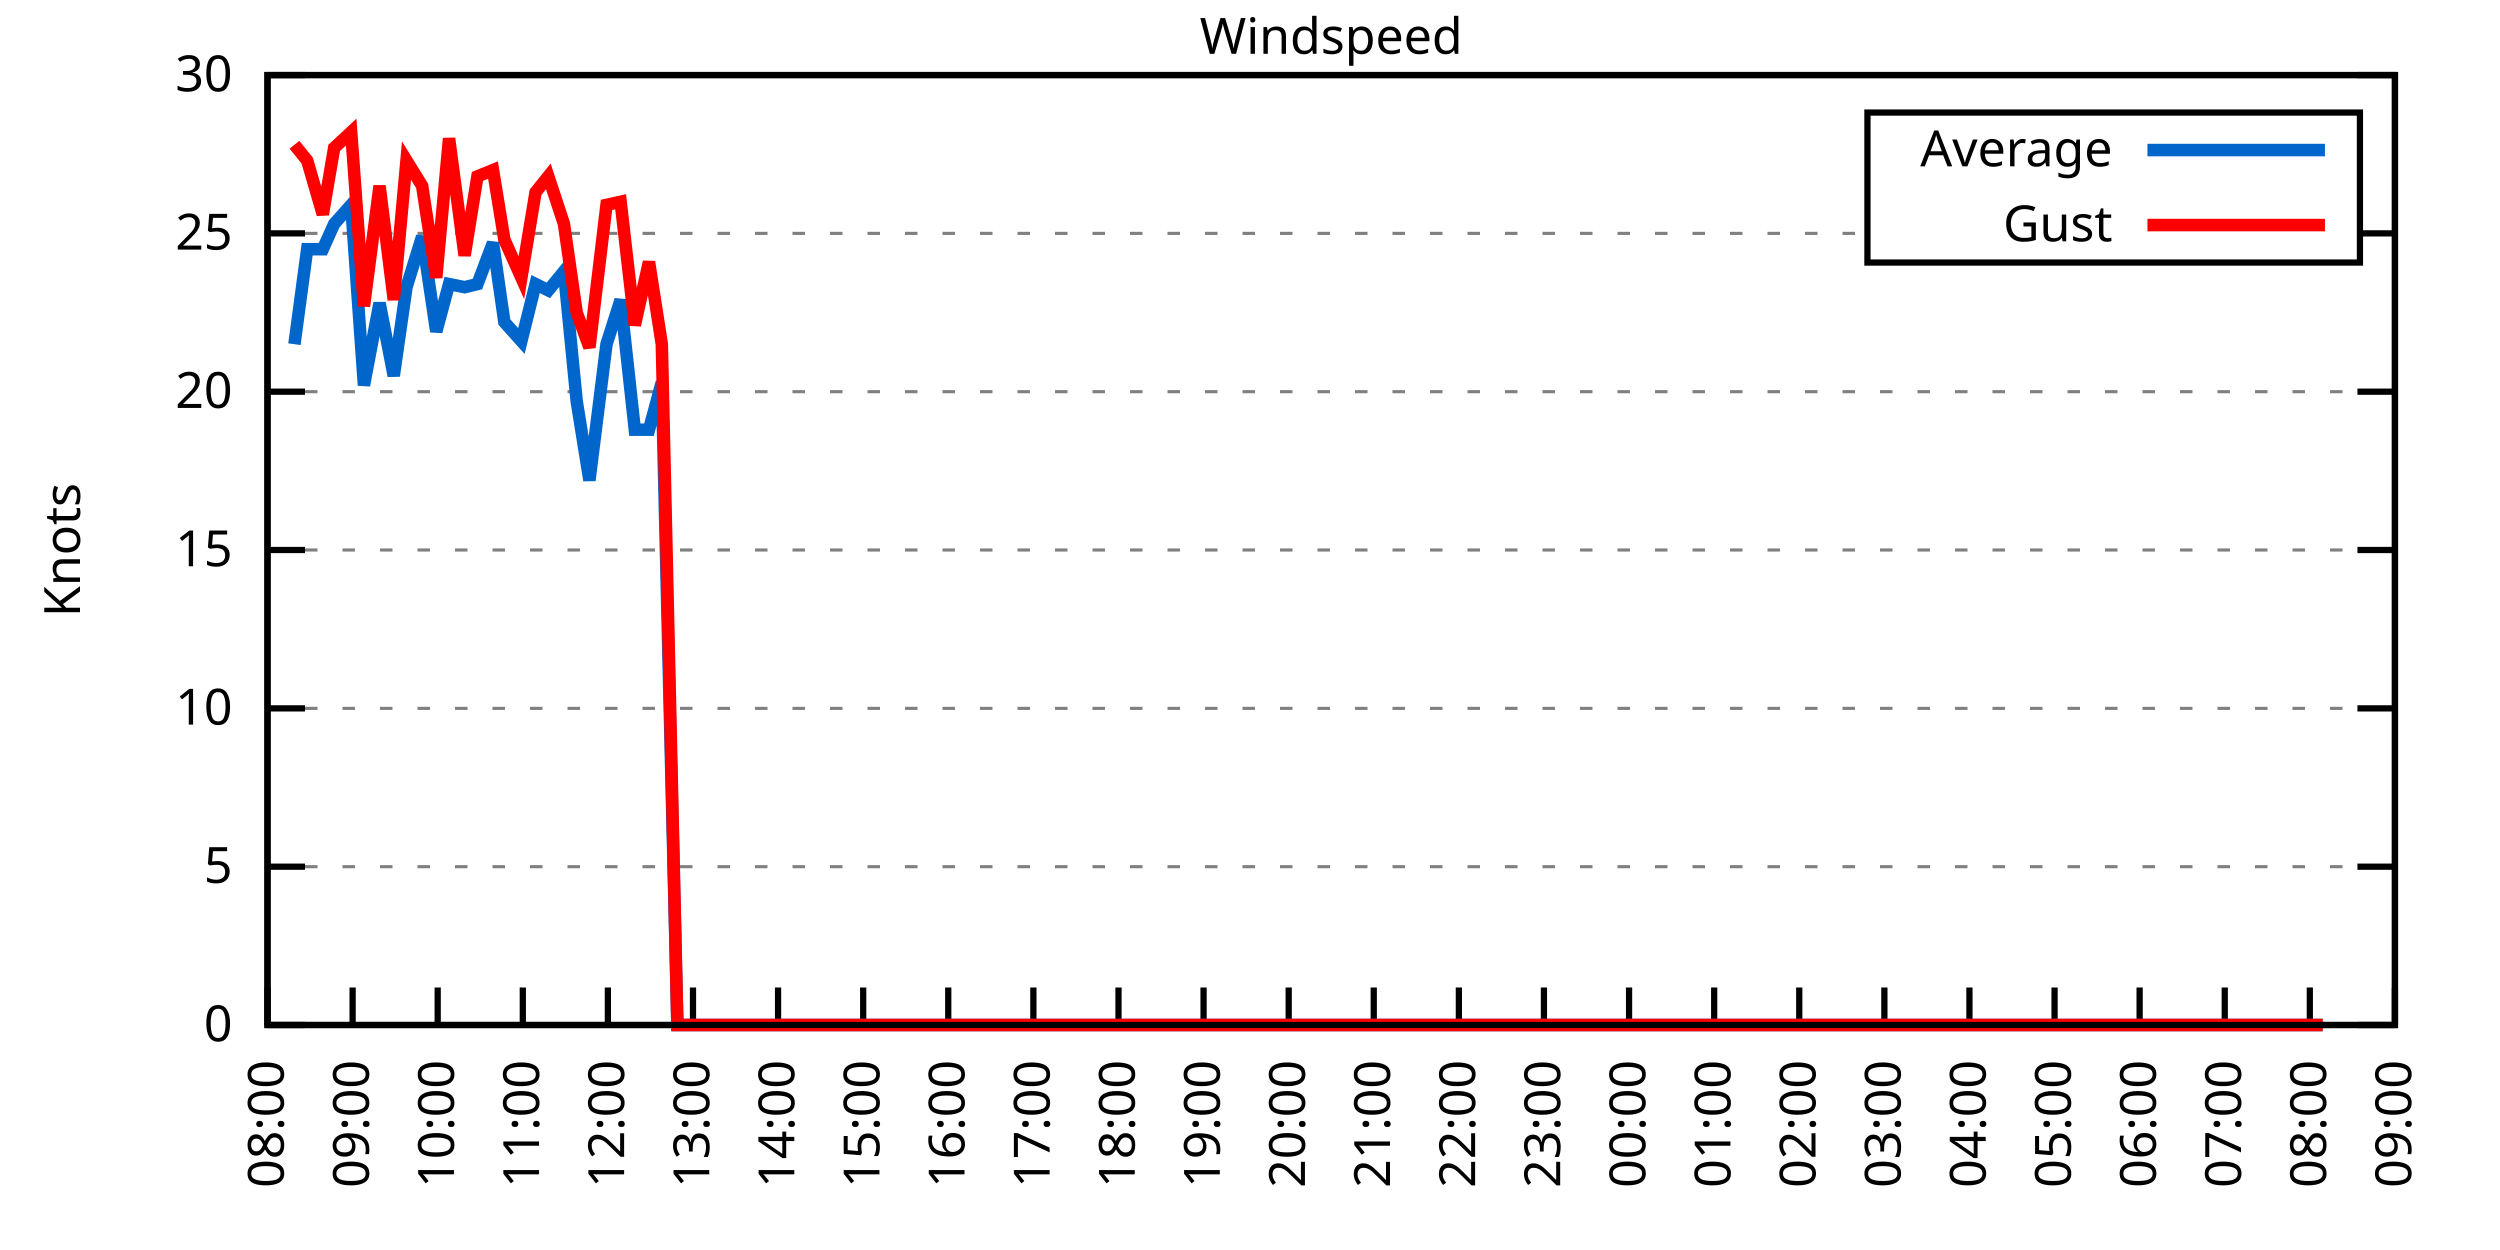
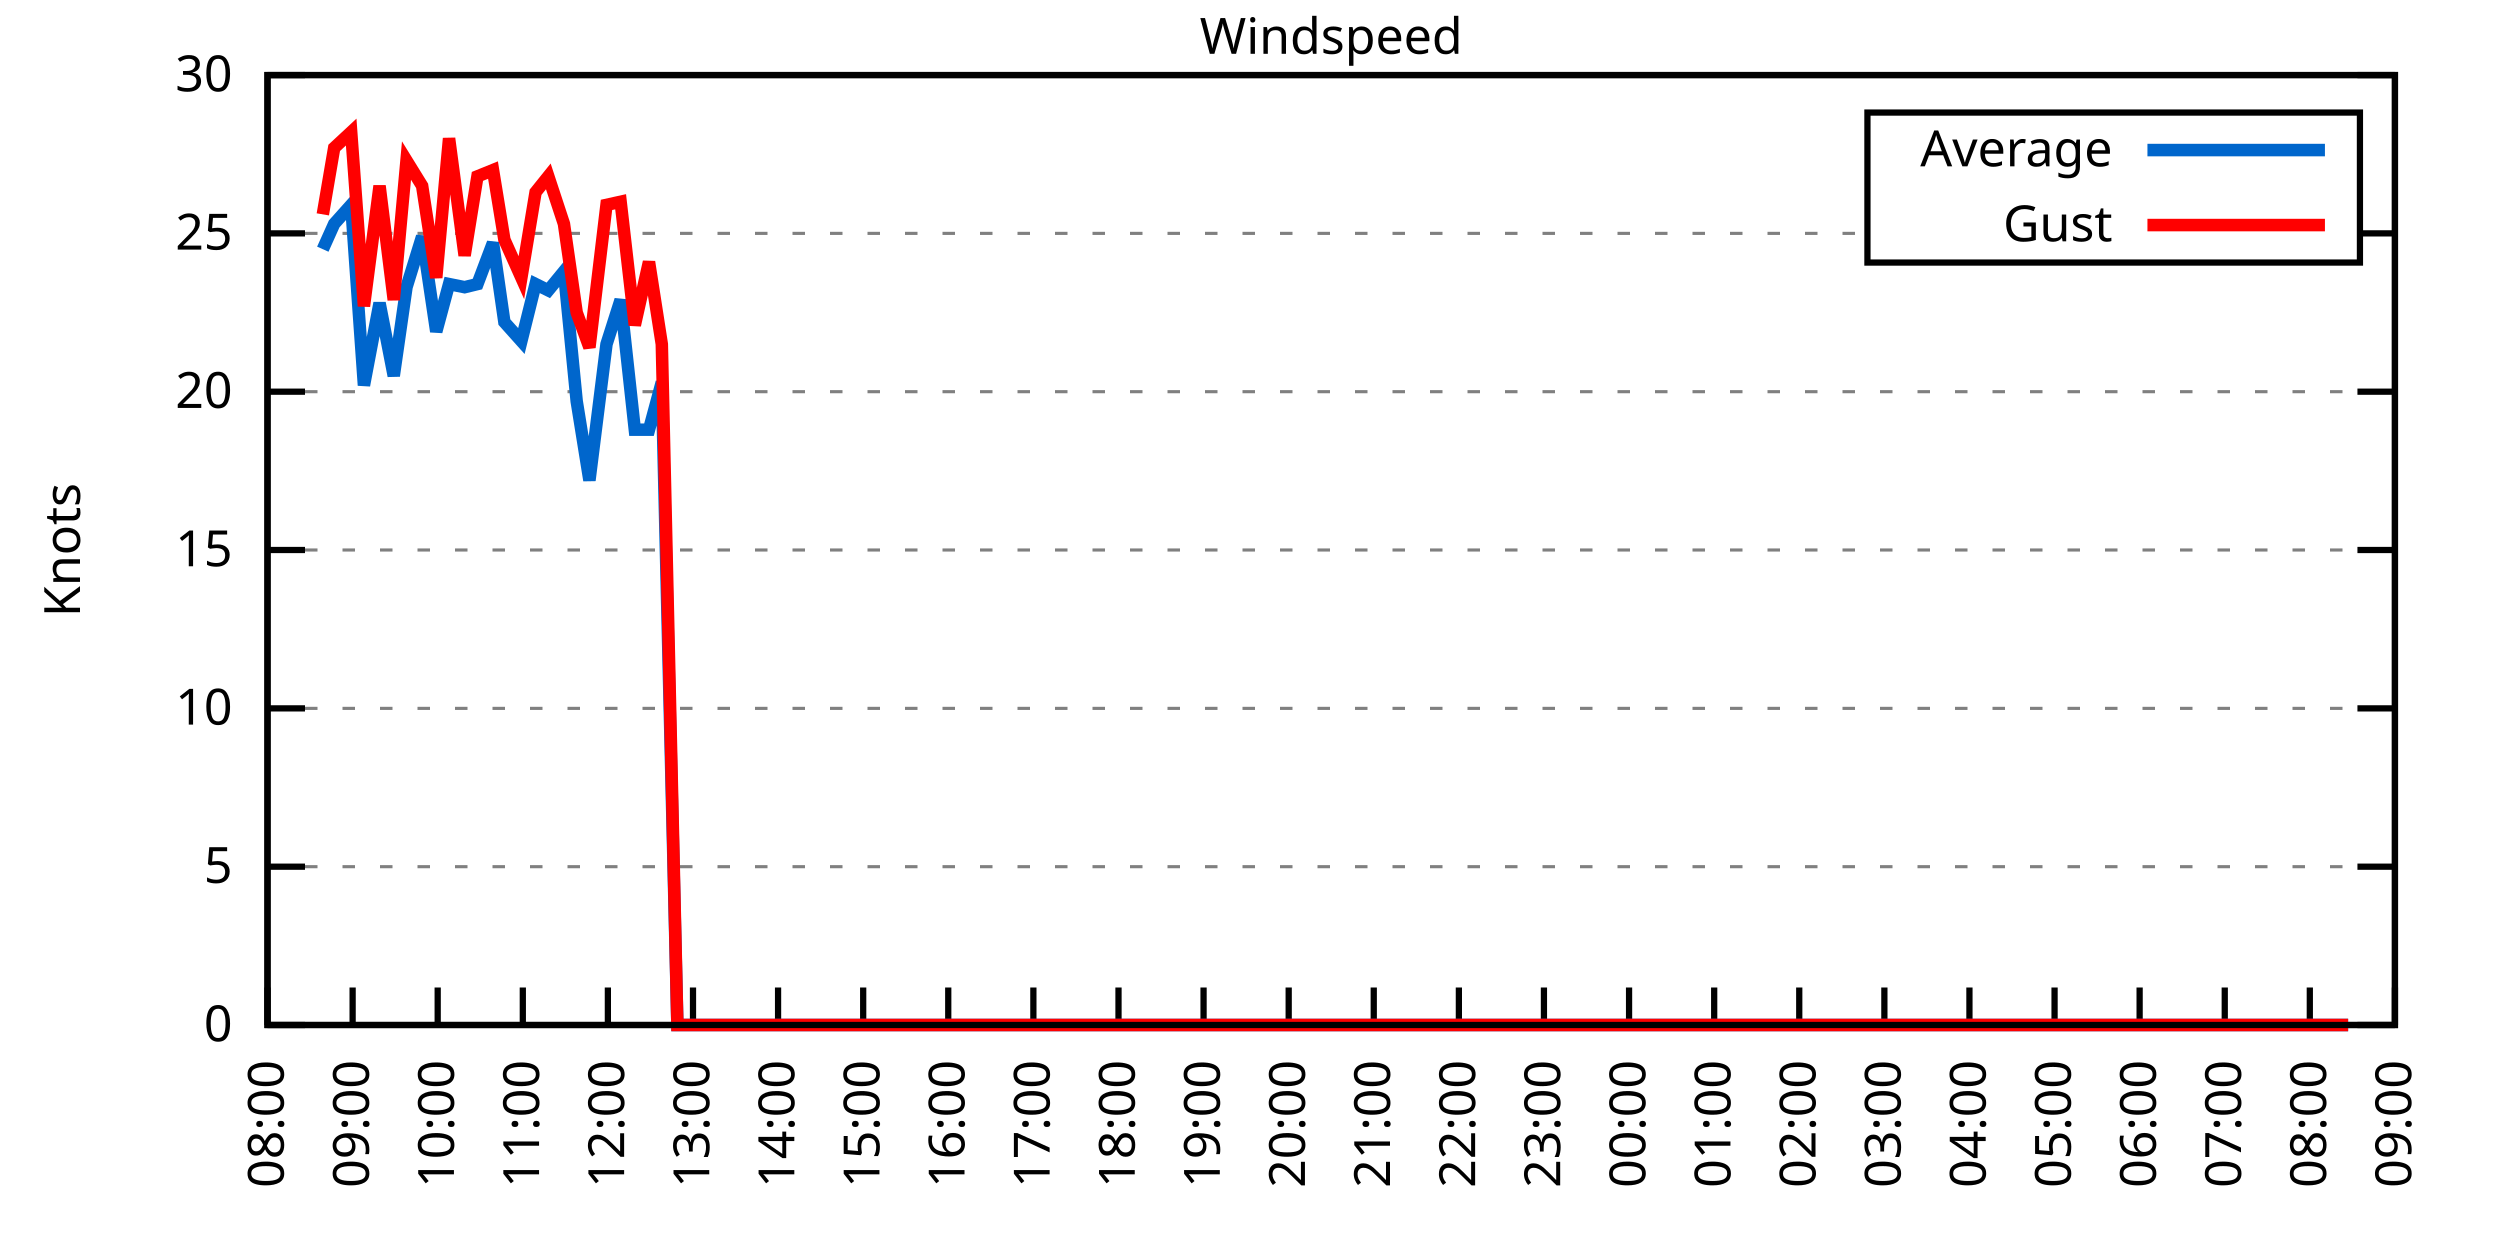
<svg xmlns="http://www.w3.org/2000/svg" xmlns:xlink="http://www.w3.org/1999/xlink" width="400" height="200" viewBox="0 0 400 200">
  <g id="gnuplot_canvas">
    <rect x="0" y="0" width="400" height="200" fill="none" />
    <defs>
      <circle id="gpDot" r="0.5" stroke-width="0.5" stroke="currentColor" />
      <path id="gpPt0" stroke-width="0.333" stroke="currentColor" d="M-1,0 h2 M0,-1 v2" />
      <path id="gpPt1" stroke-width="0.333" stroke="currentColor" d="M-1,-1 L1,1 M1,-1 L-1,1" />
      <path id="gpPt2" stroke-width="0.333" stroke="currentColor" d="M-1,0 L1,0 M0,-1 L0,1 M-1,-1 L1,1 M-1,1 L1,-1" />
      <rect id="gpPt3" stroke-width="0.333" stroke="currentColor" x="-1" y="-1" width="2" height="2" />
      <rect id="gpPt4" stroke-width="0.333" stroke="currentColor" fill="currentColor" x="-1" y="-1" width="2" height="2" />
      <circle id="gpPt5" stroke-width="0.333" stroke="currentColor" cx="0" cy="0" r="1" />
      <use xlink:href="#gpPt5" id="gpPt6" fill="currentColor" stroke="none" />
      <path id="gpPt7" stroke-width="0.333" stroke="currentColor" d="M0,-1.33 L-1.33,0.67 L1.33,0.67 z" />
      <use xlink:href="#gpPt7" id="gpPt8" fill="currentColor" stroke="none" />
      <use xlink:href="#gpPt7" id="gpPt9" stroke="currentColor" transform="rotate(180)" />
      <use xlink:href="#gpPt9" id="gpPt10" fill="currentColor" stroke="none" />
      <use xlink:href="#gpPt3" id="gpPt11" stroke="currentColor" transform="rotate(45)" />
      <use xlink:href="#gpPt11" id="gpPt12" fill="currentColor" stroke="none" />
      <path id="gpPt13" stroke-width="0.333" stroke="currentColor" d="M0,1.330 L1.265,0.411 L0.782,-1.067 L-0.782,-1.076 L-1.265,0.411 z" />
      <use xlink:href="#gpPt13" id="gpPt14" fill="currentColor" stroke="none" />
      <filter id="textbox" filterUnits="objectBoundingBox" x="0" y="0" height="1" width="1">
        <feFlood flood-color="white" flood-opacity="1" result="bgnd" />
        <feComposite in="SourceGraphic" in2="bgnd" operator="atop" />
      </filter>
      <filter id="greybox" filterUnits="objectBoundingBox" x="0" y="0" height="1" width="1">
        <feFlood flood-color="lightgrey" flood-opacity="1" result="grey" />
        <feComposite in="SourceGraphic" in2="grey" operator="atop" />
      </filter>
    </defs>
    <g fill="none" color="white" stroke="currentColor" stroke-width="1.00" stroke-linecap="butt" stroke-linejoin="miter">
</g>
    <g fill="none" color="black" stroke="currentColor" stroke-width="1.00" stroke-linecap="butt" stroke-linejoin="miter">
      <g stroke="none" shape-rendering="crispEdges">
        <polygon fill="rgb(255, 255, 255)" points="42.80,164.00 383.18,164.00 383.18,12.02 42.80,12.02 " />
      </g>
    </g>
    <g fill="none" color="black" stroke="currentColor" stroke-width="1.00" stroke-linecap="butt" stroke-linejoin="miter">
</g>
    <g fill="none" color="black" stroke="black" stroke-width="0.50" stroke-linecap="butt" stroke-linejoin="miter">
</g>
    <g fill="none" color="gray" stroke="currentColor" stroke-width="0.50" stroke-linecap="butt" stroke-linejoin="miter">
      <path stroke="gray" stroke-dasharray="2,4" class="gridline" d="M42.80,164.00 L383.19,164.00  " />
    </g>
    <g fill="none" color="gray" stroke="gray" stroke-width="1.00" stroke-linecap="butt" stroke-linejoin="miter">
</g>
    <g fill="none" color="black" stroke="currentColor" stroke-width="1.00" stroke-linecap="butt" stroke-linejoin="miter">
      <path stroke="black" d="M42.80,164.00 L48.80,164.00 M383.19,164.00 L377.19,164.00  " />
      <g transform="translate(37.20,166.60)" stroke="none" fill="black" font-family="Sans" font-size="8.00" text-anchor="end">
        <text>
          <tspan font-family="Sans"> 0</tspan>
        </text>
      </g>
    </g>
    <g fill="none" color="black" stroke="currentColor" stroke-width="1.00" stroke-linecap="butt" stroke-linejoin="miter">
</g>
    <g fill="none" color="black" stroke="black" stroke-width="0.50" stroke-linecap="butt" stroke-linejoin="miter">
</g>
    <g fill="none" color="gray" stroke="currentColor" stroke-width="0.50" stroke-linecap="butt" stroke-linejoin="miter">
      <path stroke="gray" stroke-dasharray="2,4" class="gridline" d="M42.80,138.67 L383.19,138.67  " />
    </g>
    <g fill="none" color="gray" stroke="gray" stroke-width="1.00" stroke-linecap="butt" stroke-linejoin="miter">
</g>
    <g fill="none" color="black" stroke="currentColor" stroke-width="1.00" stroke-linecap="butt" stroke-linejoin="miter">
      <path stroke="black" d="M42.80,138.67 L48.80,138.67 M383.19,138.67 L377.19,138.67  " />
      <g transform="translate(37.20,141.27)" stroke="none" fill="black" font-family="Sans" font-size="8.00" text-anchor="end">
        <text>
          <tspan font-family="Sans"> 5</tspan>
        </text>
      </g>
    </g>
    <g fill="none" color="black" stroke="currentColor" stroke-width="1.00" stroke-linecap="butt" stroke-linejoin="miter">
</g>
    <g fill="none" color="black" stroke="black" stroke-width="0.50" stroke-linecap="butt" stroke-linejoin="miter">
</g>
    <g fill="none" color="gray" stroke="currentColor" stroke-width="0.50" stroke-linecap="butt" stroke-linejoin="miter">
      <path stroke="gray" stroke-dasharray="2,4" class="gridline" d="M42.80,113.34 L383.19,113.34  " />
    </g>
    <g fill="none" color="gray" stroke="gray" stroke-width="1.00" stroke-linecap="butt" stroke-linejoin="miter">
</g>
    <g fill="none" color="black" stroke="currentColor" stroke-width="1.00" stroke-linecap="butt" stroke-linejoin="miter">
      <path stroke="black" d="M42.80,113.34 L48.80,113.34 M383.19,113.34 L377.19,113.34  " />
      <g transform="translate(37.20,115.94)" stroke="none" fill="black" font-family="Sans" font-size="8.00" text-anchor="end">
        <text>
          <tspan font-family="Sans"> 10</tspan>
        </text>
      </g>
    </g>
    <g fill="none" color="black" stroke="currentColor" stroke-width="1.00" stroke-linecap="butt" stroke-linejoin="miter">
</g>
    <g fill="none" color="black" stroke="black" stroke-width="0.50" stroke-linecap="butt" stroke-linejoin="miter">
</g>
    <g fill="none" color="gray" stroke="currentColor" stroke-width="0.50" stroke-linecap="butt" stroke-linejoin="miter">
      <path stroke="gray" stroke-dasharray="2,4" class="gridline" d="M42.80,88.00 L383.19,88.00  " />
    </g>
    <g fill="none" color="gray" stroke="gray" stroke-width="1.00" stroke-linecap="butt" stroke-linejoin="miter">
</g>
    <g fill="none" color="black" stroke="currentColor" stroke-width="1.00" stroke-linecap="butt" stroke-linejoin="miter">
      <path stroke="black" d="M42.80,88.00 L48.80,88.00 M383.19,88.00 L377.19,88.00  " />
      <g transform="translate(37.20,90.60)" stroke="none" fill="black" font-family="Sans" font-size="8.00" text-anchor="end">
        <text>
          <tspan font-family="Sans"> 15</tspan>
        </text>
      </g>
    </g>
    <g fill="none" color="black" stroke="currentColor" stroke-width="1.00" stroke-linecap="butt" stroke-linejoin="miter">
</g>
    <g fill="none" color="black" stroke="black" stroke-width="0.50" stroke-linecap="butt" stroke-linejoin="miter">
</g>
    <g fill="none" color="gray" stroke="currentColor" stroke-width="0.50" stroke-linecap="butt" stroke-linejoin="miter">
      <path stroke="gray" stroke-dasharray="2,4" class="gridline" d="M42.80,62.67 L383.19,62.67  " />
    </g>
    <g fill="none" color="gray" stroke="gray" stroke-width="1.00" stroke-linecap="butt" stroke-linejoin="miter">
</g>
    <g fill="none" color="black" stroke="currentColor" stroke-width="1.00" stroke-linecap="butt" stroke-linejoin="miter">
      <path stroke="black" d="M42.80,62.67 L48.80,62.67 M383.19,62.67 L377.19,62.67  " />
      <g transform="translate(37.20,65.27)" stroke="none" fill="black" font-family="Sans" font-size="8.00" text-anchor="end">
        <text>
          <tspan font-family="Sans"> 20</tspan>
        </text>
      </g>
    </g>
    <g fill="none" color="black" stroke="currentColor" stroke-width="1.00" stroke-linecap="butt" stroke-linejoin="miter">
</g>
    <g fill="none" color="black" stroke="black" stroke-width="0.50" stroke-linecap="butt" stroke-linejoin="miter">
</g>
    <g fill="none" color="gray" stroke="currentColor" stroke-width="0.50" stroke-linecap="butt" stroke-linejoin="miter">
      <path stroke="gray" stroke-dasharray="2,4" class="gridline" d="M42.80,37.34 L298.79,37.34 M377.59,37.34 L383.19,37.34  " />
    </g>
    <g fill="none" color="gray" stroke="gray" stroke-width="1.00" stroke-linecap="butt" stroke-linejoin="miter">
</g>
    <g fill="none" color="black" stroke="currentColor" stroke-width="1.00" stroke-linecap="butt" stroke-linejoin="miter">
      <path stroke="black" d="M42.80,37.34 L48.80,37.34 M383.19,37.34 L377.19,37.34  " />
      <g transform="translate(37.20,39.94)" stroke="none" fill="black" font-family="Sans" font-size="8.00" text-anchor="end">
        <text>
          <tspan font-family="Sans"> 25</tspan>
        </text>
      </g>
    </g>
    <g fill="none" color="black" stroke="currentColor" stroke-width="1.00" stroke-linecap="butt" stroke-linejoin="miter">
</g>
    <g fill="none" color="black" stroke="black" stroke-width="0.50" stroke-linecap="butt" stroke-linejoin="miter">
</g>
    <g fill="none" color="gray" stroke="currentColor" stroke-width="0.50" stroke-linecap="butt" stroke-linejoin="miter">
      <path stroke="gray" stroke-dasharray="2,4" class="gridline" d="M42.80,12.01 L383.19,12.01  " />
    </g>
    <g fill="none" color="gray" stroke="gray" stroke-width="1.00" stroke-linecap="butt" stroke-linejoin="miter">
</g>
    <g fill="none" color="black" stroke="currentColor" stroke-width="1.00" stroke-linecap="butt" stroke-linejoin="miter">
      <path stroke="black" d="M42.80,12.01 L48.80,12.01 M383.19,12.01 L377.19,12.01  " />
      <g transform="translate(37.20,14.61)" stroke="none" fill="black" font-family="Sans" font-size="8.00" text-anchor="end">
        <text>
          <tspan font-family="Sans"> 30</tspan>
        </text>
      </g>
    </g>
    <g fill="none" color="black" stroke="currentColor" stroke-width="1.00" stroke-linecap="butt" stroke-linejoin="miter">
      <path stroke="black" d="M42.80,164.00 L42.80,158.00  " />
      <g transform="translate(45.40,169.60) rotate(270.00)" stroke="none" fill="black" font-family="Sans" font-size="8.00" text-anchor="end">
        <text>
          <tspan font-family="Sans">08:00</tspan>
        </text>
      </g>
    </g>
    <g fill="none" color="black" stroke="currentColor" stroke-width="1.00" stroke-linecap="butt" stroke-linejoin="miter">
      <path stroke="black" d="M56.42,164.00 L56.42,158.00  " />
      <g transform="translate(59.02,169.60) rotate(270.00)" stroke="none" fill="black" font-family="Sans" font-size="8.00" text-anchor="end">
        <text>
          <tspan font-family="Sans">09:00</tspan>
        </text>
      </g>
    </g>
    <g fill="none" color="black" stroke="currentColor" stroke-width="1.00" stroke-linecap="butt" stroke-linejoin="miter">
      <path stroke="black" d="M70.03,164.00 L70.03,158.00  " />
      <g transform="translate(72.63,169.60) rotate(270.00)" stroke="none" fill="black" font-family="Sans" font-size="8.00" text-anchor="end">
        <text>
          <tspan font-family="Sans">10:00</tspan>
        </text>
      </g>
    </g>
    <g fill="none" color="black" stroke="currentColor" stroke-width="1.00" stroke-linecap="butt" stroke-linejoin="miter">
      <path stroke="black" d="M83.65,164.00 L83.65,158.00  " />
      <g transform="translate(86.25,169.60) rotate(270.00)" stroke="none" fill="black" font-family="Sans" font-size="8.00" text-anchor="end">
        <text>
          <tspan font-family="Sans">11:00</tspan>
        </text>
      </g>
    </g>
    <g fill="none" color="black" stroke="currentColor" stroke-width="1.00" stroke-linecap="butt" stroke-linejoin="miter">
      <path stroke="black" d="M97.26,164.00 L97.26,158.00  " />
      <g transform="translate(99.86,169.60) rotate(270.00)" stroke="none" fill="black" font-family="Sans" font-size="8.00" text-anchor="end">
        <text>
          <tspan font-family="Sans">12:00</tspan>
        </text>
      </g>
    </g>
    <g fill="none" color="black" stroke="currentColor" stroke-width="1.00" stroke-linecap="butt" stroke-linejoin="miter">
      <path stroke="black" d="M110.88,164.00 L110.88,158.00  " />
      <g transform="translate(113.48,169.60) rotate(270.00)" stroke="none" fill="black" font-family="Sans" font-size="8.00" text-anchor="end">
        <text>
          <tspan font-family="Sans">13:00</tspan>
        </text>
      </g>
    </g>
    <g fill="none" color="black" stroke="currentColor" stroke-width="1.00" stroke-linecap="butt" stroke-linejoin="miter">
      <path stroke="black" d="M124.49,164.00 L124.49,158.00  " />
      <g transform="translate(127.09,169.60) rotate(270.00)" stroke="none" fill="black" font-family="Sans" font-size="8.00" text-anchor="end">
        <text>
          <tspan font-family="Sans">14:00</tspan>
        </text>
      </g>
    </g>
    <g fill="none" color="black" stroke="currentColor" stroke-width="1.00" stroke-linecap="butt" stroke-linejoin="miter">
      <path stroke="black" d="M138.11,164.00 L138.11,158.00  " />
      <g transform="translate(140.71,169.60) rotate(270.00)" stroke="none" fill="black" font-family="Sans" font-size="8.00" text-anchor="end">
        <text>
          <tspan font-family="Sans">15:00</tspan>
        </text>
      </g>
    </g>
    <g fill="none" color="black" stroke="currentColor" stroke-width="1.00" stroke-linecap="butt" stroke-linejoin="miter">
      <path stroke="black" d="M151.72,164.00 L151.72,158.00  " />
      <g transform="translate(154.32,169.60) rotate(270.00)" stroke="none" fill="black" font-family="Sans" font-size="8.00" text-anchor="end">
        <text>
          <tspan font-family="Sans">16:00</tspan>
        </text>
      </g>
    </g>
    <g fill="none" color="black" stroke="currentColor" stroke-width="1.00" stroke-linecap="butt" stroke-linejoin="miter">
      <path stroke="black" d="M165.34,164.00 L165.34,158.00  " />
      <g transform="translate(167.94,169.60) rotate(270.00)" stroke="none" fill="black" font-family="Sans" font-size="8.00" text-anchor="end">
        <text>
          <tspan font-family="Sans">17:00</tspan>
        </text>
      </g>
    </g>
    <g fill="none" color="black" stroke="currentColor" stroke-width="1.00" stroke-linecap="butt" stroke-linejoin="miter">
      <path stroke="black" d="M178.96,164.00 L178.96,158.00  " />
      <g transform="translate(181.56,169.60) rotate(270.00)" stroke="none" fill="black" font-family="Sans" font-size="8.00" text-anchor="end">
        <text>
          <tspan font-family="Sans">18:00</tspan>
        </text>
      </g>
    </g>
    <g fill="none" color="black" stroke="currentColor" stroke-width="1.00" stroke-linecap="butt" stroke-linejoin="miter">
      <path stroke="black" d="M192.57,164.00 L192.57,158.00  " />
      <g transform="translate(195.17,169.60) rotate(270.00)" stroke="none" fill="black" font-family="Sans" font-size="8.00" text-anchor="end">
        <text>
          <tspan font-family="Sans">19:00</tspan>
        </text>
      </g>
    </g>
    <g fill="none" color="black" stroke="currentColor" stroke-width="1.00" stroke-linecap="butt" stroke-linejoin="miter">
      <path stroke="black" d="M206.19,164.00 L206.19,158.00  " />
      <g transform="translate(208.79,169.60) rotate(270.00)" stroke="none" fill="black" font-family="Sans" font-size="8.00" text-anchor="end">
        <text>
          <tspan font-family="Sans">20:00</tspan>
        </text>
      </g>
    </g>
    <g fill="none" color="black" stroke="currentColor" stroke-width="1.00" stroke-linecap="butt" stroke-linejoin="miter">
      <path stroke="black" d="M219.80,164.00 L219.80,158.00  " />
      <g transform="translate(222.40,169.60) rotate(270.00)" stroke="none" fill="black" font-family="Sans" font-size="8.00" text-anchor="end">
        <text>
          <tspan font-family="Sans">21:00</tspan>
        </text>
      </g>
    </g>
    <g fill="none" color="black" stroke="currentColor" stroke-width="1.00" stroke-linecap="butt" stroke-linejoin="miter">
      <path stroke="black" d="M233.42,164.00 L233.42,158.00  " />
      <g transform="translate(236.02,169.60) rotate(270.00)" stroke="none" fill="black" font-family="Sans" font-size="8.00" text-anchor="end">
        <text>
          <tspan font-family="Sans">22:00</tspan>
        </text>
      </g>
    </g>
    <g fill="none" color="black" stroke="currentColor" stroke-width="1.00" stroke-linecap="butt" stroke-linejoin="miter">
      <path stroke="black" d="M247.03,164.00 L247.03,158.00  " />
      <g transform="translate(249.63,169.60) rotate(270.00)" stroke="none" fill="black" font-family="Sans" font-size="8.00" text-anchor="end">
        <text>
          <tspan font-family="Sans">23:00</tspan>
        </text>
      </g>
    </g>
    <g fill="none" color="black" stroke="currentColor" stroke-width="1.00" stroke-linecap="butt" stroke-linejoin="miter">
      <path stroke="black" d="M260.65,164.00 L260.65,158.00  " />
      <g transform="translate(263.25,169.60) rotate(270.00)" stroke="none" fill="black" font-family="Sans" font-size="8.00" text-anchor="end">
        <text>
          <tspan font-family="Sans">00:00</tspan>
        </text>
      </g>
    </g>
    <g fill="none" color="black" stroke="currentColor" stroke-width="1.00" stroke-linecap="butt" stroke-linejoin="miter">
      <path stroke="black" d="M274.27,164.00 L274.27,158.00  " />
      <g transform="translate(276.87,169.60) rotate(270.00)" stroke="none" fill="black" font-family="Sans" font-size="8.00" text-anchor="end">
        <text>
          <tspan font-family="Sans">01:00</tspan>
        </text>
      </g>
    </g>
    <g fill="none" color="black" stroke="currentColor" stroke-width="1.00" stroke-linecap="butt" stroke-linejoin="miter">
      <path stroke="black" d="M287.88,164.00 L287.88,158.00  " />
      <g transform="translate(290.48,169.60) rotate(270.00)" stroke="none" fill="black" font-family="Sans" font-size="8.00" text-anchor="end">
        <text>
          <tspan font-family="Sans">02:00</tspan>
        </text>
      </g>
    </g>
    <g fill="none" color="black" stroke="currentColor" stroke-width="1.00" stroke-linecap="butt" stroke-linejoin="miter">
      <path stroke="black" d="M301.50,164.00 L301.50,158.00  " />
      <g transform="translate(304.10,169.60) rotate(270.00)" stroke="none" fill="black" font-family="Sans" font-size="8.00" text-anchor="end">
        <text>
          <tspan font-family="Sans">03:00</tspan>
        </text>
      </g>
    </g>
    <g fill="none" color="black" stroke="currentColor" stroke-width="1.00" stroke-linecap="butt" stroke-linejoin="miter">
      <path stroke="black" d="M315.11,164.00 L315.11,158.00  " />
      <g transform="translate(317.71,169.60) rotate(270.00)" stroke="none" fill="black" font-family="Sans" font-size="8.00" text-anchor="end">
        <text>
          <tspan font-family="Sans">04:00</tspan>
        </text>
      </g>
    </g>
    <g fill="none" color="black" stroke="currentColor" stroke-width="1.00" stroke-linecap="butt" stroke-linejoin="miter">
      <path stroke="black" d="M328.73,164.00 L328.73,158.00  " />
      <g transform="translate(331.33,169.60) rotate(270.00)" stroke="none" fill="black" font-family="Sans" font-size="8.00" text-anchor="end">
        <text>
          <tspan font-family="Sans">05:00</tspan>
        </text>
      </g>
    </g>
    <g fill="none" color="black" stroke="currentColor" stroke-width="1.00" stroke-linecap="butt" stroke-linejoin="miter">
      <path stroke="black" d="M342.34,164.00 L342.34,158.00  " />
      <g transform="translate(344.94,169.60) rotate(270.00)" stroke="none" fill="black" font-family="Sans" font-size="8.00" text-anchor="end">
        <text>
          <tspan font-family="Sans">06:00</tspan>
        </text>
      </g>
    </g>
    <g fill="none" color="black" stroke="currentColor" stroke-width="1.00" stroke-linecap="butt" stroke-linejoin="miter">
      <path stroke="black" d="M355.96,164.00 L355.96,158.00  " />
      <g transform="translate(358.56,169.60) rotate(270.00)" stroke="none" fill="black" font-family="Sans" font-size="8.00" text-anchor="end">
        <text>
          <tspan font-family="Sans">07:00</tspan>
        </text>
      </g>
    </g>
    <g fill="none" color="black" stroke="currentColor" stroke-width="1.00" stroke-linecap="butt" stroke-linejoin="miter">
      <path stroke="black" d="M369.57,164.00 L369.57,158.00  " />
      <g transform="translate(372.17,169.60) rotate(270.00)" stroke="none" fill="black" font-family="Sans" font-size="8.00" text-anchor="end">
        <text>
          <tspan font-family="Sans">08:00</tspan>
        </text>
      </g>
    </g>
    <g fill="none" color="black" stroke="currentColor" stroke-width="1.00" stroke-linecap="butt" stroke-linejoin="miter">
      <path stroke="black" d="M383.19,164.00 L383.19,158.00  " />
      <g transform="translate(385.79,169.60) rotate(270.00)" stroke="none" fill="black" font-family="Sans" font-size="8.00" text-anchor="end">
        <text>
          <tspan font-family="Sans">09:00</tspan>
        </text>
      </g>
    </g>
    <g fill="none" color="black" stroke="currentColor" stroke-width="1.00" stroke-linecap="butt" stroke-linejoin="miter">
</g>
    <g fill="none" color="black" stroke="currentColor" stroke-width="1.00" stroke-linecap="butt" stroke-linejoin="miter">
      <path stroke="black" d="M42.80,12.01 L42.80,164.00 L383.19,164.00 L383.19,12.01 L42.80,12.01 Z  " />
    </g>
    <g fill="none" color="black" stroke="currentColor" stroke-width="1.00" stroke-linecap="butt" stroke-linejoin="miter">
</g>
    <g fill="none" color="black" stroke="currentColor" stroke-width="1.00" stroke-linecap="butt" stroke-linejoin="miter">
      <path stroke="black" d="M298.79,42.01 L298.79,18.01 L377.59,18.01 L377.59,42.01 L298.79,42.01 Z  " />
    </g>
    <g id="Windspeed_plot_1">
      <g fill="none" color="white" stroke="black" stroke-width="2.00" stroke-linecap="butt" stroke-linejoin="miter">
</g>
      <g fill="none" color="black" stroke="currentColor" stroke-width="2.00" stroke-linecap="butt" stroke-linejoin="miter">
        <g transform="translate(337.99,26.61)" stroke="none" fill="black" font-family="Sans" font-size="8.00" text-anchor="end">
          <text>
            <tspan font-family="Sans">Average</tspan>
          </text>
        </g>
      </g>
      <g fill="none" color="black" stroke="currentColor" stroke-width="2.00" stroke-linecap="butt" stroke-linejoin="miter">
-         <path stroke="rgb(  0, 102, 204)" d="M343.59,24.01 L371.99,24.01 M47.11,55.07 L49.15,39.87 L51.65,39.87 L53.47,35.82 L56.19,32.78 L58.23,61.66   L60.73,48.49 L63.00,60.14 L65.04,45.95 L67.54,37.85 L69.80,53.05 L71.85,45.45 L74.34,45.95 L76.39,45.45   L78.88,38.86 L80.70,51.53 L83.42,54.57 L85.69,45.45 L87.73,46.46 L90.23,43.42 L92.27,64.19 L94.31,76.86   L97.04,55.07 L99.30,47.98 L101.57,68.75 L103.84,68.75 L105.89,61.15 L108.38,164.00 L110.42,164.00 L112.92,164.00   L114.96,164.00 L117.46,164.00 L119.73,164.00 L121.77,164.00 L123.59,164.00 L126.54,164.00 L128.81,164.00 L131.07,164.00   L132.89,164.00 L135.39,164.00 L137.66,164.00 L139.92,164.00 L142.19,164.00 L144.46,164.00 L146.73,164.00 L149.00,164.00   L151.50,164.00 L153.54,164.00 L156.04,164.00 L158.08,164.00 L160.57,164.00 L162.84,164.00 L164.89,164.00 L167.16,164.00   L169.65,164.00 L171.69,164.00 L174.19,164.00 L176.46,164.00 L178.73,164.00 L180.77,164.00 L183.27,164.00 L185.54,164.00   L187.58,164.00 L190.08,164.00 L191.89,164.00 L194.39,164.00 L196.88,164.00 L199.15,164.00 L201.42,164.00 L203.69,164.00   L205.51,164.00 L208.00,164.00 L210.27,164.00 L212.77,164.00 L214.81,164.00 L217.08,164.00 L219.58,164.00 L221.39,164.00   L224.11,164.00 L225.93,164.00 L228.43,164.00 L232.96,164.00 L235.23,164.00 L237.73,164.00 L240.00,164.00 L242.27,164.00   L244.54,164.00 L246.81,164.00 L249.08,164.00 L251.35,164.00 L253.39,164.00 L255.88,164.00 L258.15,164.00 L259.97,164.00   L262.47,164.00 L264.73,164.00 L266.55,164.00 L269.05,164.00 L271.77,164.00 L273.81,164.00 L276.31,164.00 L278.58,164.00   L280.62,164.00 L283.12,164.00 L285.16,164.00 L287.65,164.00 L289.92,164.00 L292.19,164.00 L294.23,164.00 L296.73,164.00   L298.77,164.00 L300.82,164.00 L303.54,164.00 L305.35,164.00 L307.62,164.00 L310.12,164.00 L312.39,164.00 L314.89,164.00   L316.93,164.00 L319.42,164.00 L321.69,164.00 L323.96,164.00 L325.78,164.00 L328.05,164.00 L330.54,164.00 L333.04,164.00   L334.85,164.00 L337.35,164.00 L339.62,164.00 L341.89,164.00 L344.39,164.00 L346.43,164.00 L348.70,164.00 L350.97,164.00   L353.24,164.00 L355.73,164.00 L358.00,164.00 L360.27,164.00 L362.54,164.00 L364.81,164.00 L366.62,164.00 L369.12,164.00   L371.62,164.00  " />
+         <path stroke="rgb(  0, 102, 204)" d="M343.59,24.01 L371.99,24.01 M51.65,39.87 L53.47,35.82 L56.19,32.78 L58.23,61.66 L60.73,48.49 L63.00,60.14   L65.04,45.95 L67.54,37.85 L69.80,53.05 L71.85,45.45 L74.34,45.95 L76.39,45.45 L78.88,38.86 L80.70,51.53   L83.42,54.57 L85.69,45.45 L87.73,46.46 L90.23,43.42 L92.27,64.19 L94.31,76.86 L97.04,55.07 L99.30,47.98   L101.57,68.75 L103.84,68.75 L105.89,61.15 L108.38,164.00 L110.42,164.00 L112.92,164.00 L114.96,164.00 L117.46,164.00   L119.73,164.00 L121.77,164.00 L123.59,164.00 L126.54,164.00 L128.81,164.00 L131.07,164.00 L132.89,164.00 L135.39,164.00   L137.66,164.00 L139.92,164.00 L142.19,164.00 L144.46,164.00 L146.73,164.00 L149.00,164.00 L151.50,164.00 L153.54,164.00   L156.04,164.00 L158.08,164.00 L160.57,164.00 L162.84,164.00 L164.89,164.00 L167.16,164.00 L169.65,164.00 L171.69,164.00   L174.19,164.00 L176.46,164.00 L178.73,164.00 L180.77,164.00 L183.27,164.00 L185.54,164.00 L187.58,164.00 L190.08,164.00   L191.89,164.00 L194.39,164.00 L196.88,164.00 L199.15,164.00 L201.42,164.00 L203.69,164.00 L205.51,164.00 L208.00,164.00   L210.27,164.00 L212.77,164.00 L214.81,164.00 L217.08,164.00 L219.58,164.00 L221.39,164.00 L224.11,164.00 L225.93,164.00   L228.43,164.00 L232.96,164.00 L235.23,164.00 L237.73,164.00 L240.00,164.00 L242.27,164.00 L244.54,164.00 L246.81,164.00   L249.08,164.00 L251.35,164.00 L253.39,164.00 L255.88,164.00 L258.15,164.00 L259.97,164.00 L262.47,164.00 L264.73,164.00   L266.55,164.00 L269.05,164.00 L271.77,164.00 L273.81,164.00 L276.31,164.00 L278.58,164.00 L280.62,164.00 L283.12,164.00   L285.16,164.00 L287.65,164.00 L289.92,164.00 L292.19,164.00 L294.23,164.00 L296.73,164.00 L298.77,164.00 L300.82,164.00   L303.54,164.00 L305.35,164.00 L307.62,164.00 L310.12,164.00 L312.39,164.00 L314.89,164.00 L316.93,164.00 L319.42,164.00   L321.69,164.00 L323.96,164.00 L325.78,164.00 L328.05,164.00 L330.54,164.00 L333.04,164.00 L334.85,164.00 L337.35,164.00   L339.62,164.00 L341.89,164.00 L344.39,164.00 L346.43,164.00 L348.70,164.00 L350.97,164.00 L353.24,164.00 L355.73,164.00   L358.00,164.00 L360.27,164.00 L362.54,164.00 L364.81,164.00 L366.62,164.00 L369.12,164.00 L371.62,164.00 L373.89,164.00   L375.70,164.00  " />
      </g>
    </g>
    <g id="Windspeed_plot_2">
      <g fill="none" color="black" stroke="currentColor" stroke-width="2.00" stroke-linecap="butt" stroke-linejoin="miter">
        <g transform="translate(337.99,38.61)" stroke="none" fill="black" font-family="Sans" font-size="8.00" text-anchor="end">
          <text>
            <tspan font-family="Sans">Gust</tspan>
          </text>
        </g>
      </g>
      <g fill="none" color="black" stroke="currentColor" stroke-width="2.00" stroke-linecap="butt" stroke-linejoin="miter">
-         <path stroke="rgb(255,   0,   0)" d="M343.59,36.01 L371.99,36.01 M47.11,23.16 L49.15,25.69 L51.65,34.30 L53.47,23.66 L56.19,21.13 L58.23,48.99   L60.73,29.74 L63.00,47.98 L65.04,25.69 L67.54,29.74 L69.80,44.43 L71.85,22.14 L74.34,40.89 L76.39,28.22   L78.88,27.21 L80.70,38.35 L83.42,44.43 L85.69,30.76 L87.73,28.22 L90.23,35.82 L92.27,50.01 L94.31,55.58   L97.04,32.78 L99.30,32.28 L101.57,52.03 L103.84,41.90 L105.89,55.07 L108.38,164.00 L110.42,164.00 L112.92,164.00   L114.96,164.00 L117.46,164.00 L119.73,164.00 L121.77,164.00 L123.59,164.00 L126.54,164.00 L128.81,164.00 L131.07,164.00   L132.89,164.00 L135.39,164.00 L137.66,164.00 L139.92,164.00 L142.19,164.00 L144.46,164.00 L146.73,164.00 L149.00,164.00   L151.50,164.00 L153.54,164.00 L156.04,164.00 L158.08,164.00 L160.57,164.00 L162.84,164.00 L164.89,164.00 L167.16,164.00   L169.65,164.00 L171.69,164.00 L174.19,164.00 L176.46,164.00 L178.73,164.00 L180.77,164.00 L183.27,164.00 L185.54,164.00   L187.58,164.00 L190.08,164.00 L191.89,164.00 L194.39,164.00 L196.88,164.00 L199.15,164.00 L201.42,164.00 L203.69,164.00   L205.51,164.00 L208.00,164.00 L210.27,164.00 L212.77,164.00 L214.81,164.00 L217.08,164.00 L219.58,164.00 L221.39,164.00   L224.11,164.00 L225.93,164.00 L228.43,164.00 L232.96,164.00 L235.23,164.00 L237.73,164.00 L240.00,164.00 L242.27,164.00   L244.54,164.00 L246.81,164.00 L249.08,164.00 L251.35,164.00 L253.39,164.00 L255.88,164.00 L258.15,164.00 L259.97,164.00   L262.47,164.00 L264.73,164.00 L266.55,164.00 L269.05,164.00 L271.77,164.00 L273.81,164.00 L276.31,164.00 L278.58,164.00   L280.62,164.00 L283.12,164.00 L285.16,164.00 L287.65,164.00 L289.92,164.00 L292.19,164.00 L294.23,164.00 L296.73,164.00   L298.77,164.00 L300.82,164.00 L303.54,164.00 L305.35,164.00 L307.62,164.00 L310.12,164.00 L312.39,164.00 L314.89,164.00   L316.93,164.00 L319.42,164.00 L321.69,164.00 L323.96,164.00 L325.78,164.00 L328.05,164.00 L330.54,164.00 L333.04,164.00   L334.85,164.00 L337.35,164.00 L339.62,164.00 L341.89,164.00 L344.39,164.00 L346.43,164.00 L348.70,164.00 L350.97,164.00   L353.24,164.00 L355.73,164.00 L358.00,164.00 L360.27,164.00 L362.54,164.00 L364.81,164.00 L366.62,164.00 L369.12,164.00   L371.62,164.00  " />
+         <path stroke="rgb(255,   0,   0)" d="M343.59,36.01 L371.99,36.01 M51.65,34.30 L53.47,23.66 L56.19,21.13 L58.23,48.99 L60.73,29.74 L63.00,47.98   L65.04,25.69 L67.54,29.74 L69.80,44.43 L71.85,22.14 L74.34,40.89 L76.39,28.22 L78.88,27.21 L80.70,38.35   L83.42,44.43 L85.69,30.76 L87.73,28.22 L90.23,35.82 L92.27,50.01 L94.31,55.58 L97.04,32.78 L99.30,32.28   L101.57,52.03 L103.84,41.90 L105.89,55.07 L108.38,164.00 L110.42,164.00 L112.92,164.00 L114.96,164.00 L117.46,164.00   L119.73,164.00 L121.77,164.00 L123.59,164.00 L126.54,164.00 L128.81,164.00 L131.07,164.00 L132.89,164.00 L135.39,164.00   L137.66,164.00 L139.92,164.00 L142.19,164.00 L144.46,164.00 L146.73,164.00 L149.00,164.00 L151.50,164.00 L153.54,164.00   L156.04,164.00 L158.08,164.00 L160.57,164.00 L162.84,164.00 L164.89,164.00 L167.16,164.00 L169.65,164.00 L171.69,164.00   L174.19,164.00 L176.46,164.00 L178.73,164.00 L180.77,164.00 L183.27,164.00 L185.54,164.00 L187.58,164.00 L190.08,164.00   L191.89,164.00 L194.39,164.00 L196.88,164.00 L199.15,164.00 L201.42,164.00 L203.69,164.00 L205.51,164.00 L208.00,164.00   L210.27,164.00 L212.77,164.00 L214.81,164.00 L217.08,164.00 L219.58,164.00 L221.39,164.00 L224.11,164.00 L225.93,164.00   L228.43,164.00 L232.96,164.00 L235.23,164.00 L237.73,164.00 L240.00,164.00 L242.27,164.00 L244.54,164.00 L246.81,164.00   L249.08,164.00 L251.35,164.00 L253.39,164.00 L255.88,164.00 L258.15,164.00 L259.97,164.00 L262.47,164.00 L264.73,164.00   L266.55,164.00 L269.05,164.00 L271.77,164.00 L273.81,164.00 L276.31,164.00 L278.58,164.00 L280.62,164.00 L283.12,164.00   L285.16,164.00 L287.65,164.00 L289.92,164.00 L292.19,164.00 L294.23,164.00 L296.73,164.00 L298.77,164.00 L300.82,164.00   L303.54,164.00 L305.35,164.00 L307.62,164.00 L310.12,164.00 L312.39,164.00 L314.89,164.00 L316.93,164.00 L319.42,164.00   L321.69,164.00 L323.96,164.00 L325.78,164.00 L328.05,164.00 L330.54,164.00 L333.04,164.00 L334.85,164.00 L337.35,164.00   L339.62,164.00 L341.89,164.00 L344.39,164.00 L346.43,164.00 L348.70,164.00 L350.97,164.00 L353.24,164.00 L355.73,164.00   L358.00,164.00 L360.27,164.00 L362.54,164.00 L364.81,164.00 L366.62,164.00 L369.12,164.00 L371.62,164.00 L373.89,164.00   L375.70,164.00  " />
      </g>
    </g>
    <g fill="none" color="black" stroke="currentColor" stroke-width="2.00" stroke-linecap="butt" stroke-linejoin="miter">
</g>
    <g fill="none" color="black" stroke="black" stroke-width="1.00" stroke-linecap="butt" stroke-linejoin="miter">
</g>
    <g fill="none" color="black" stroke="currentColor" stroke-width="1.00" stroke-linecap="butt" stroke-linejoin="miter">
      <path stroke="black" d="M42.80,12.01 L42.80,164.00 L383.19,164.00 L383.19,12.01 L42.80,12.01 Z  " />
      <g transform="translate(12.80,88.01) rotate(270.00)" stroke="none" fill="black" font-family="Sans" font-size="8.00" text-anchor="middle">
        <text>
          <tspan font-family="Sans">Knots</tspan>
        </text>
      </g>
    </g>
    <g fill="none" color="black" stroke="currentColor" stroke-width="1.00" stroke-linecap="butt" stroke-linejoin="miter">
</g>
    <g fill="none" color="black" stroke="currentColor" stroke-width="1.00" stroke-linecap="butt" stroke-linejoin="miter">
      <g transform="translate(212.99,8.61)" stroke="none" fill="black" font-family="Sans" font-size="8.00" text-anchor="middle">
        <text>
          <tspan font-family="Sans">Windspeed</tspan>
        </text>
      </g>
    </g>
    <g fill="none" color="black" stroke="currentColor" stroke-width="1.00" stroke-linecap="butt" stroke-linejoin="miter">
</g>
  </g>
</svg>
